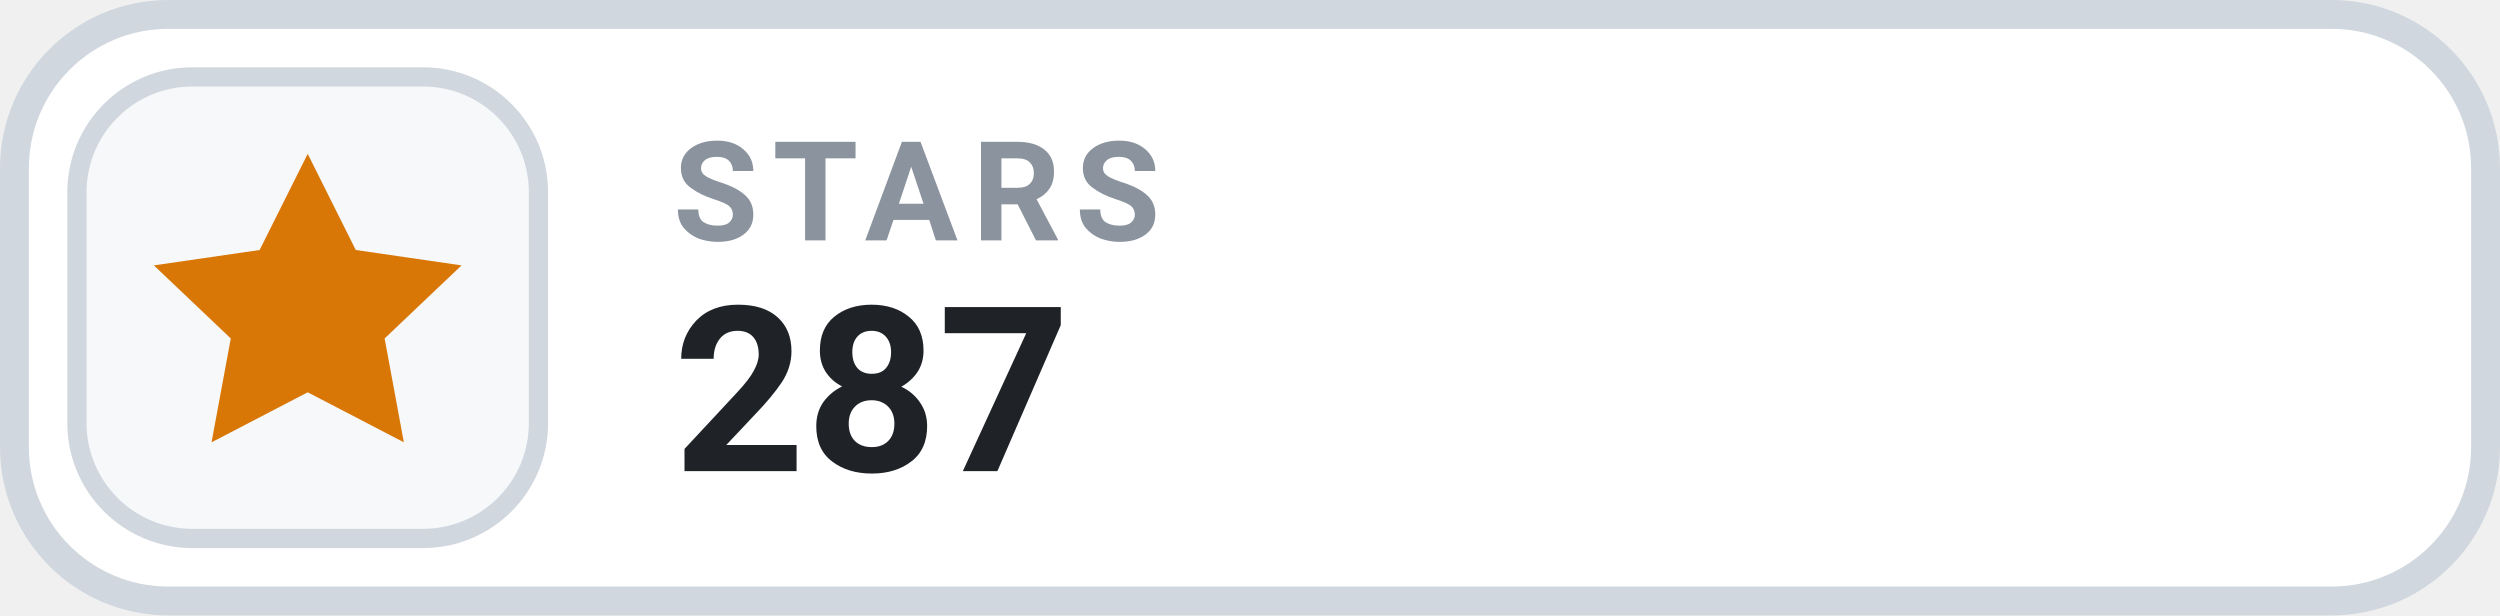
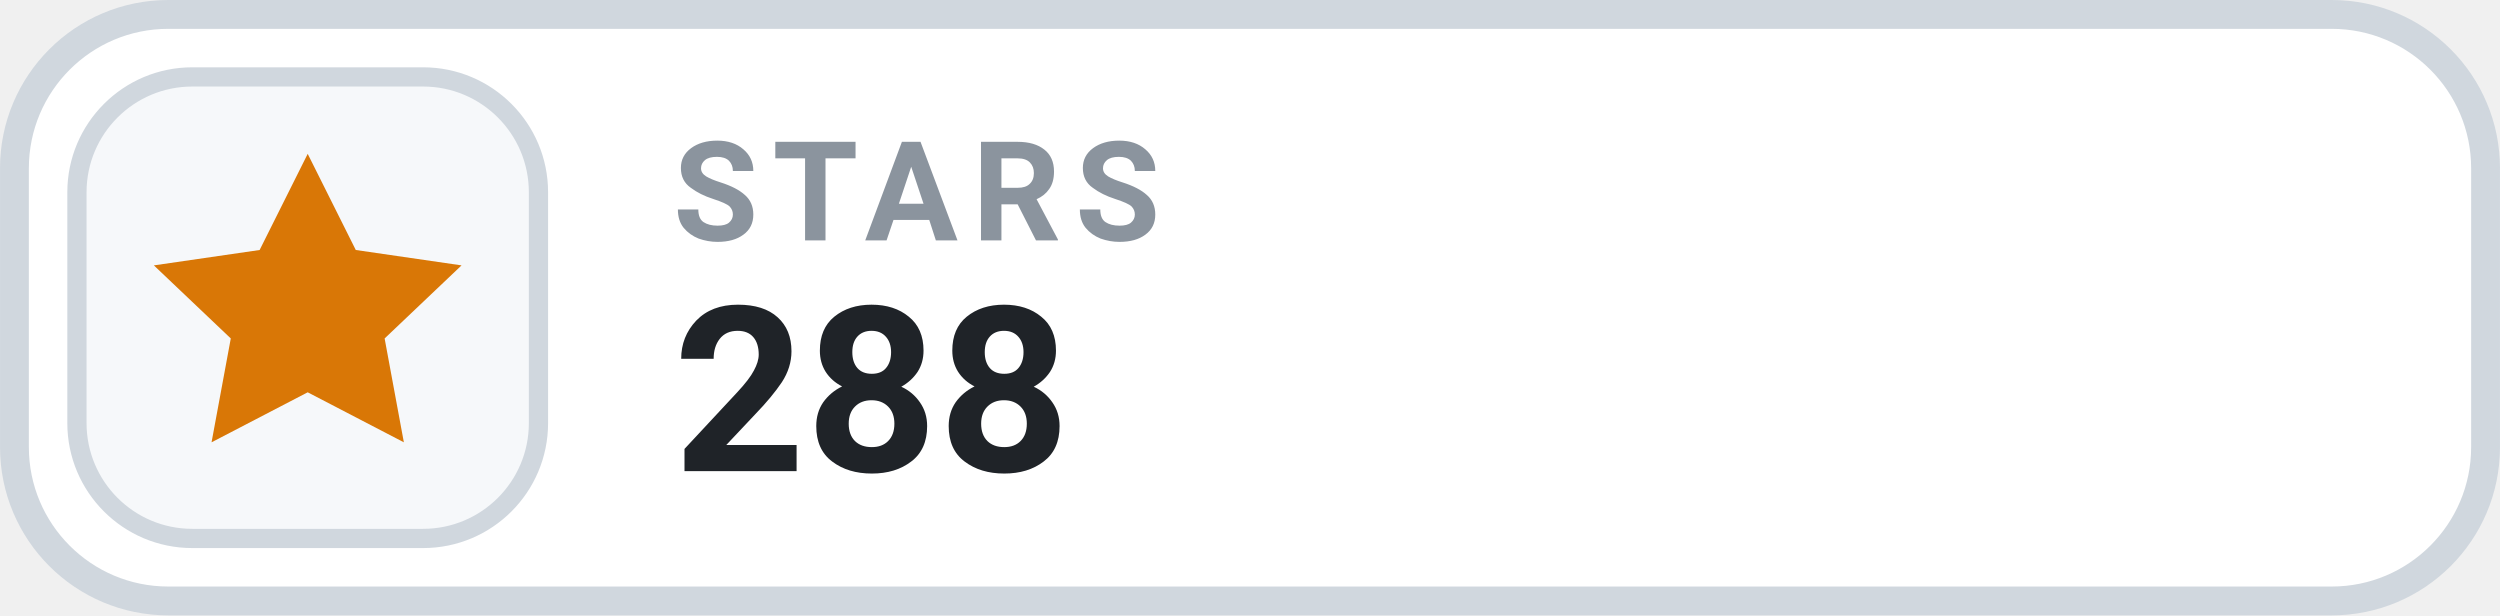
- <svg xmlns="http://www.w3.org/2000/svg" width="126" height="31.015" viewBox="0 0 130 32" role="img" aria-label="STARS 287">
+ <svg xmlns="http://www.w3.org/2000/svg" width="126" height="31.015" viewBox="0 0 130 32" role="img" aria-label="STARS 288">
  <rect x=".75" y=".75" width="128.5" height="30.5" rx="8" fill="#FFFFFF" stroke="#D0D7DE" stroke-width="1.5" />
  <rect x="4" y="4" width="24" height="24" rx="6" fill="#F6F8FA" stroke="#D0D7DE" stroke-width="1" />
  <g transform="translate(16 16)" style="color:#D97706;">
    <path d="M0 -8 l2.5 5 5.5 .8 -4 3.8 1 5.4 -5 -2.6 -5 2.6 1 -5.4 -4 -3.8 5.5 -.8 Z" fill="currentColor" />
  </g>
  <text x="35" y="12.5" fill="#8B949E" font-family="-apple-system,BlinkMacSystemFont,'Segoe UI',Roboto,Helvetica,Arial,sans-serif" font-size="7.2" font-weight="700" letter-spacing=".75">STARS</text>
-   <text x="35" y="24.5" fill="#1F2328" font-family="-apple-system,BlinkMacSystemFont,'Segoe UI',Roboto,Helvetica,Arial,sans-serif" font-size="12" font-weight="700">287</text>
+   <text x="35" y="24.5" fill="#1F2328" font-family="-apple-system,BlinkMacSystemFont,'Segoe UI',Roboto,Helvetica,Arial,sans-serif" font-size="12" font-weight="700">288</text>
</svg>
